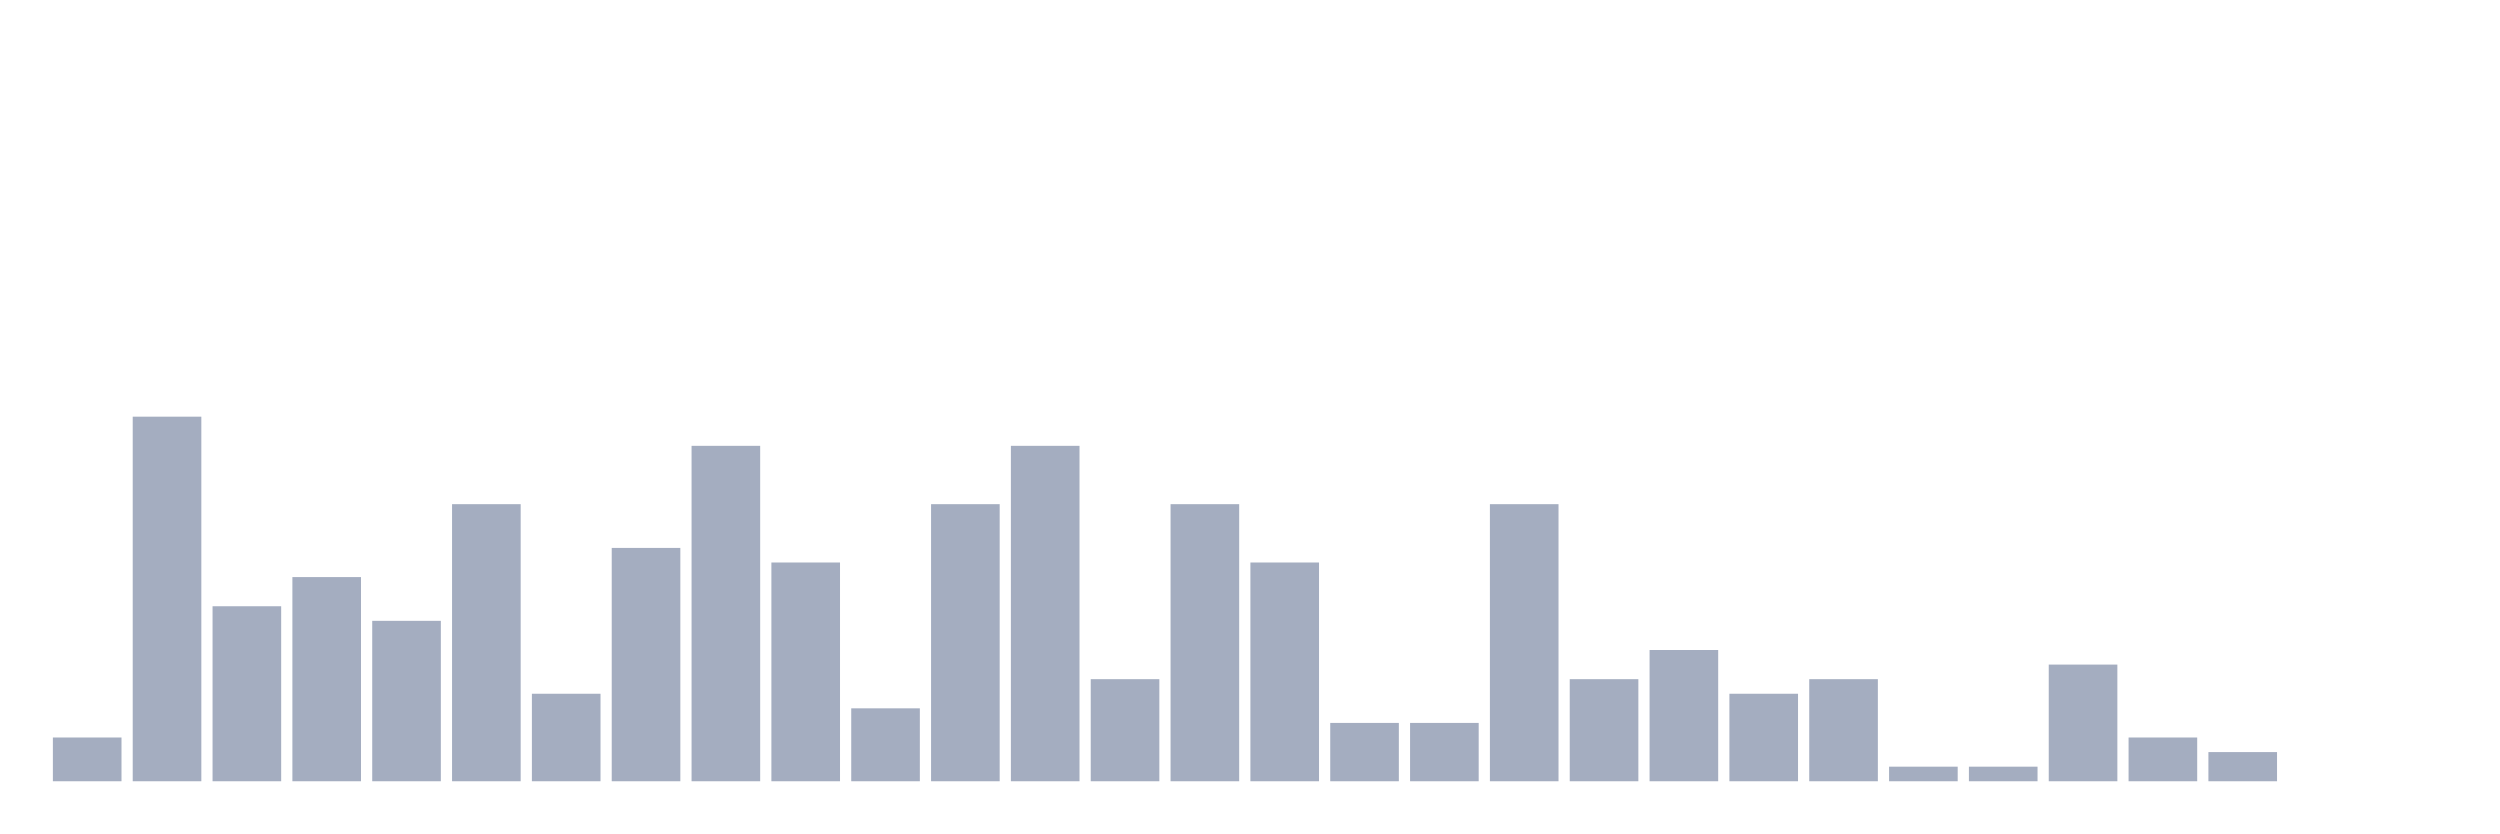
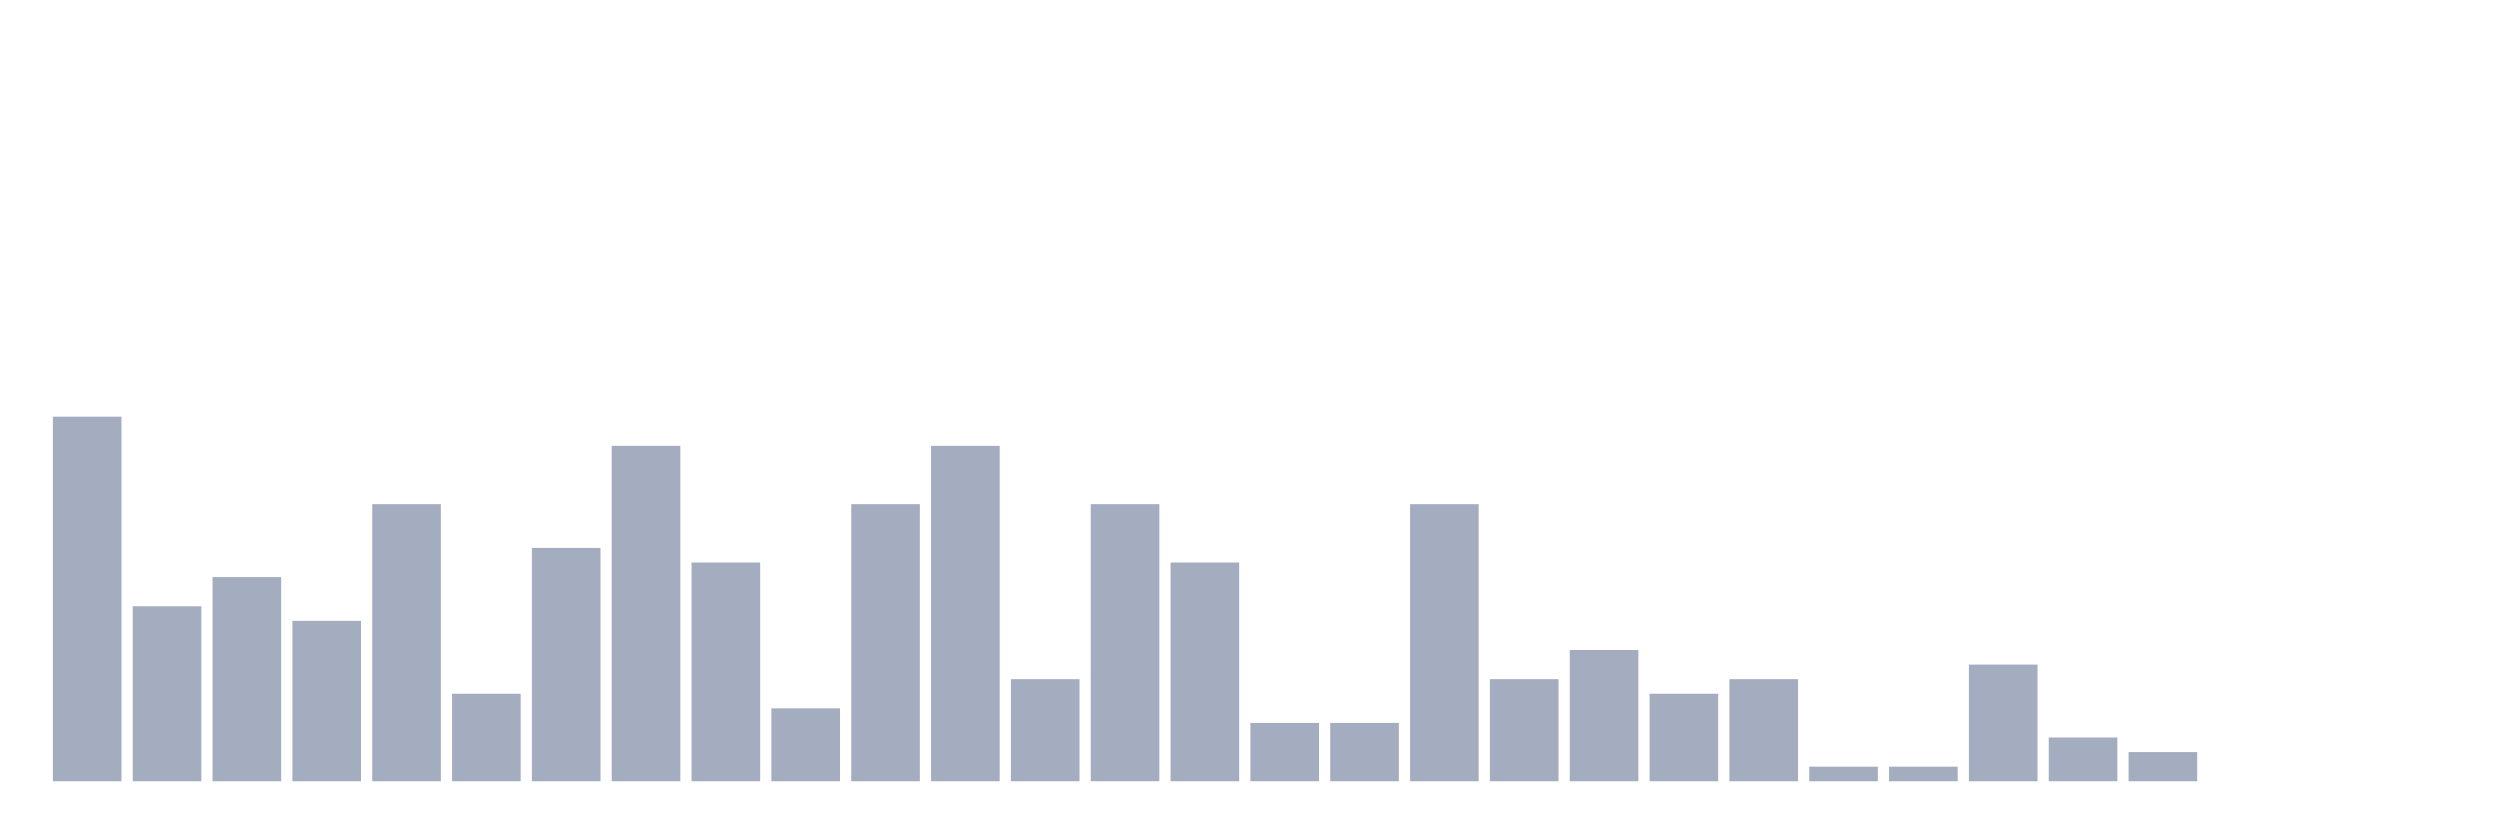
<svg xmlns="http://www.w3.org/2000/svg" viewBox="0 0 480 160">
  <g transform="translate(10,10)">
-     <rect class="bar" x="0.153" width="13.175" y="131.6" height="8.4" fill="rgb(164,173,192)" />
-     <rect class="bar" x="15.482" width="13.175" y="70" height="70" fill="rgb(164,173,192)" />
-     <rect class="bar" x="30.81" width="13.175" y="106.4" height="33.6" fill="rgb(164,173,192)" />
-     <rect class="bar" x="46.138" width="13.175" y="100.8" height="39.2" fill="rgb(164,173,192)" />
-     <rect class="bar" x="61.466" width="13.175" y="109.2" height="30.8" fill="rgb(164,173,192)" />
-     <rect class="bar" x="76.794" width="13.175" y="86.8" height="53.2" fill="rgb(164,173,192)" />
-     <rect class="bar" x="92.123" width="13.175" y="123.2" height="16.8" fill="rgb(164,173,192)" />
-     <rect class="bar" x="107.451" width="13.175" y="95.2" height="44.8" fill="rgb(164,173,192)" />
-     <rect class="bar" x="122.779" width="13.175" y="75.6" height="64.4" fill="rgb(164,173,192)" />
-     <rect class="bar" x="138.107" width="13.175" y="98" height="42" fill="rgb(164,173,192)" />
-     <rect class="bar" x="153.436" width="13.175" y="126" height="14" fill="rgb(164,173,192)" />
-     <rect class="bar" x="168.764" width="13.175" y="86.8" height="53.2" fill="rgb(164,173,192)" />
-     <rect class="bar" x="184.092" width="13.175" y="75.6" height="64.4" fill="rgb(164,173,192)" />
-     <rect class="bar" x="199.42" width="13.175" y="120.4" height="19.6" fill="rgb(164,173,192)" />
-     <rect class="bar" x="214.748" width="13.175" y="86.8" height="53.2" fill="rgb(164,173,192)" />
-     <rect class="bar" x="230.077" width="13.175" y="98" height="42" fill="rgb(164,173,192)" />
+     <rect class="bar" x="0.153" width="13.175" y="70" height="70" fill="rgb(164,173,192)" />
+     <rect class="bar" x="15.482" width="13.175" y="106.4" height="33.6" fill="rgb(164,173,192)" />
+     <rect class="bar" x="30.81" width="13.175" y="100.8" height="39.2" fill="rgb(164,173,192)" />
+     <rect class="bar" x="46.138" width="13.175" y="109.2" height="30.8" fill="rgb(164,173,192)" />
+     <rect class="bar" x="61.466" width="13.175" y="86.8" height="53.2" fill="rgb(164,173,192)" />
+     <rect class="bar" x="76.794" width="13.175" y="123.2" height="16.8" fill="rgb(164,173,192)" />
+     <rect class="bar" x="92.123" width="13.175" y="95.2" height="44.8" fill="rgb(164,173,192)" />
+     <rect class="bar" x="107.451" width="13.175" y="75.6" height="64.4" fill="rgb(164,173,192)" />
+     <rect class="bar" x="122.779" width="13.175" y="98" height="42" fill="rgb(164,173,192)" />
+     <rect class="bar" x="138.107" width="13.175" y="126" height="14" fill="rgb(164,173,192)" />
+     <rect class="bar" x="153.436" width="13.175" y="86.8" height="53.2" fill="rgb(164,173,192)" />
+     <rect class="bar" x="168.764" width="13.175" y="75.6" height="64.4" fill="rgb(164,173,192)" />
+     <rect class="bar" x="184.092" width="13.175" y="120.4" height="19.6" fill="rgb(164,173,192)" />
+     <rect class="bar" x="199.42" width="13.175" y="86.8" height="53.2" fill="rgb(164,173,192)" />
+     <rect class="bar" x="214.748" width="13.175" y="98" height="42" fill="rgb(164,173,192)" />
+     <rect class="bar" x="230.077" width="13.175" y="128.8" height="11.2" fill="rgb(164,173,192)" />
    <rect class="bar" x="245.405" width="13.175" y="128.8" height="11.2" fill="rgb(164,173,192)" />
-     <rect class="bar" x="260.733" width="13.175" y="128.8" height="11.2" fill="rgb(164,173,192)" />
-     <rect class="bar" x="276.061" width="13.175" y="86.8" height="53.2" fill="rgb(164,173,192)" />
-     <rect class="bar" x="291.39" width="13.175" y="120.4" height="19.6" fill="rgb(164,173,192)" />
-     <rect class="bar" x="306.718" width="13.175" y="114.8" height="25.2" fill="rgb(164,173,192)" />
-     <rect class="bar" x="322.046" width="13.175" y="123.2" height="16.8" fill="rgb(164,173,192)" />
-     <rect class="bar" x="337.374" width="13.175" y="120.4" height="19.6" fill="rgb(164,173,192)" />
+     <rect class="bar" x="260.733" width="13.175" y="86.8" height="53.2" fill="rgb(164,173,192)" />
+     <rect class="bar" x="276.061" width="13.175" y="120.4" height="19.6" fill="rgb(164,173,192)" />
+     <rect class="bar" x="291.39" width="13.175" y="114.8" height="25.2" fill="rgb(164,173,192)" />
+     <rect class="bar" x="306.718" width="13.175" y="123.2" height="16.8" fill="rgb(164,173,192)" />
+     <rect class="bar" x="322.046" width="13.175" y="120.4" height="19.6" fill="rgb(164,173,192)" />
+     <rect class="bar" x="337.374" width="13.175" y="137.2" height="2.8" fill="rgb(164,173,192)" />
    <rect class="bar" x="352.702" width="13.175" y="137.2" height="2.8" fill="rgb(164,173,192)" />
-     <rect class="bar" x="368.031" width="13.175" y="137.2" height="2.8" fill="rgb(164,173,192)" />
-     <rect class="bar" x="383.359" width="13.175" y="117.6" height="22.4" fill="rgb(164,173,192)" />
-     <rect class="bar" x="398.687" width="13.175" y="131.6" height="8.4" fill="rgb(164,173,192)" />
-     <rect class="bar" x="414.015" width="13.175" y="134.4" height="5.6" fill="rgb(164,173,192)" />
+     <rect class="bar" x="368.031" width="13.175" y="117.6" height="22.4" fill="rgb(164,173,192)" />
+     <rect class="bar" x="383.359" width="13.175" y="131.6" height="8.4" fill="rgb(164,173,192)" />
+     <rect class="bar" x="398.687" width="13.175" y="134.4" height="5.6" fill="rgb(164,173,192)" />
+     <rect class="bar" x="414.015" width="13.175" y="140" height="0" fill="rgb(164,173,192)" />
    <rect class="bar" x="429.344" width="13.175" y="140" height="0" fill="rgb(164,173,192)" />
    <rect class="bar" x="444.672" width="13.175" y="140" height="0" fill="rgb(164,173,192)" />
  </g>
</svg>
